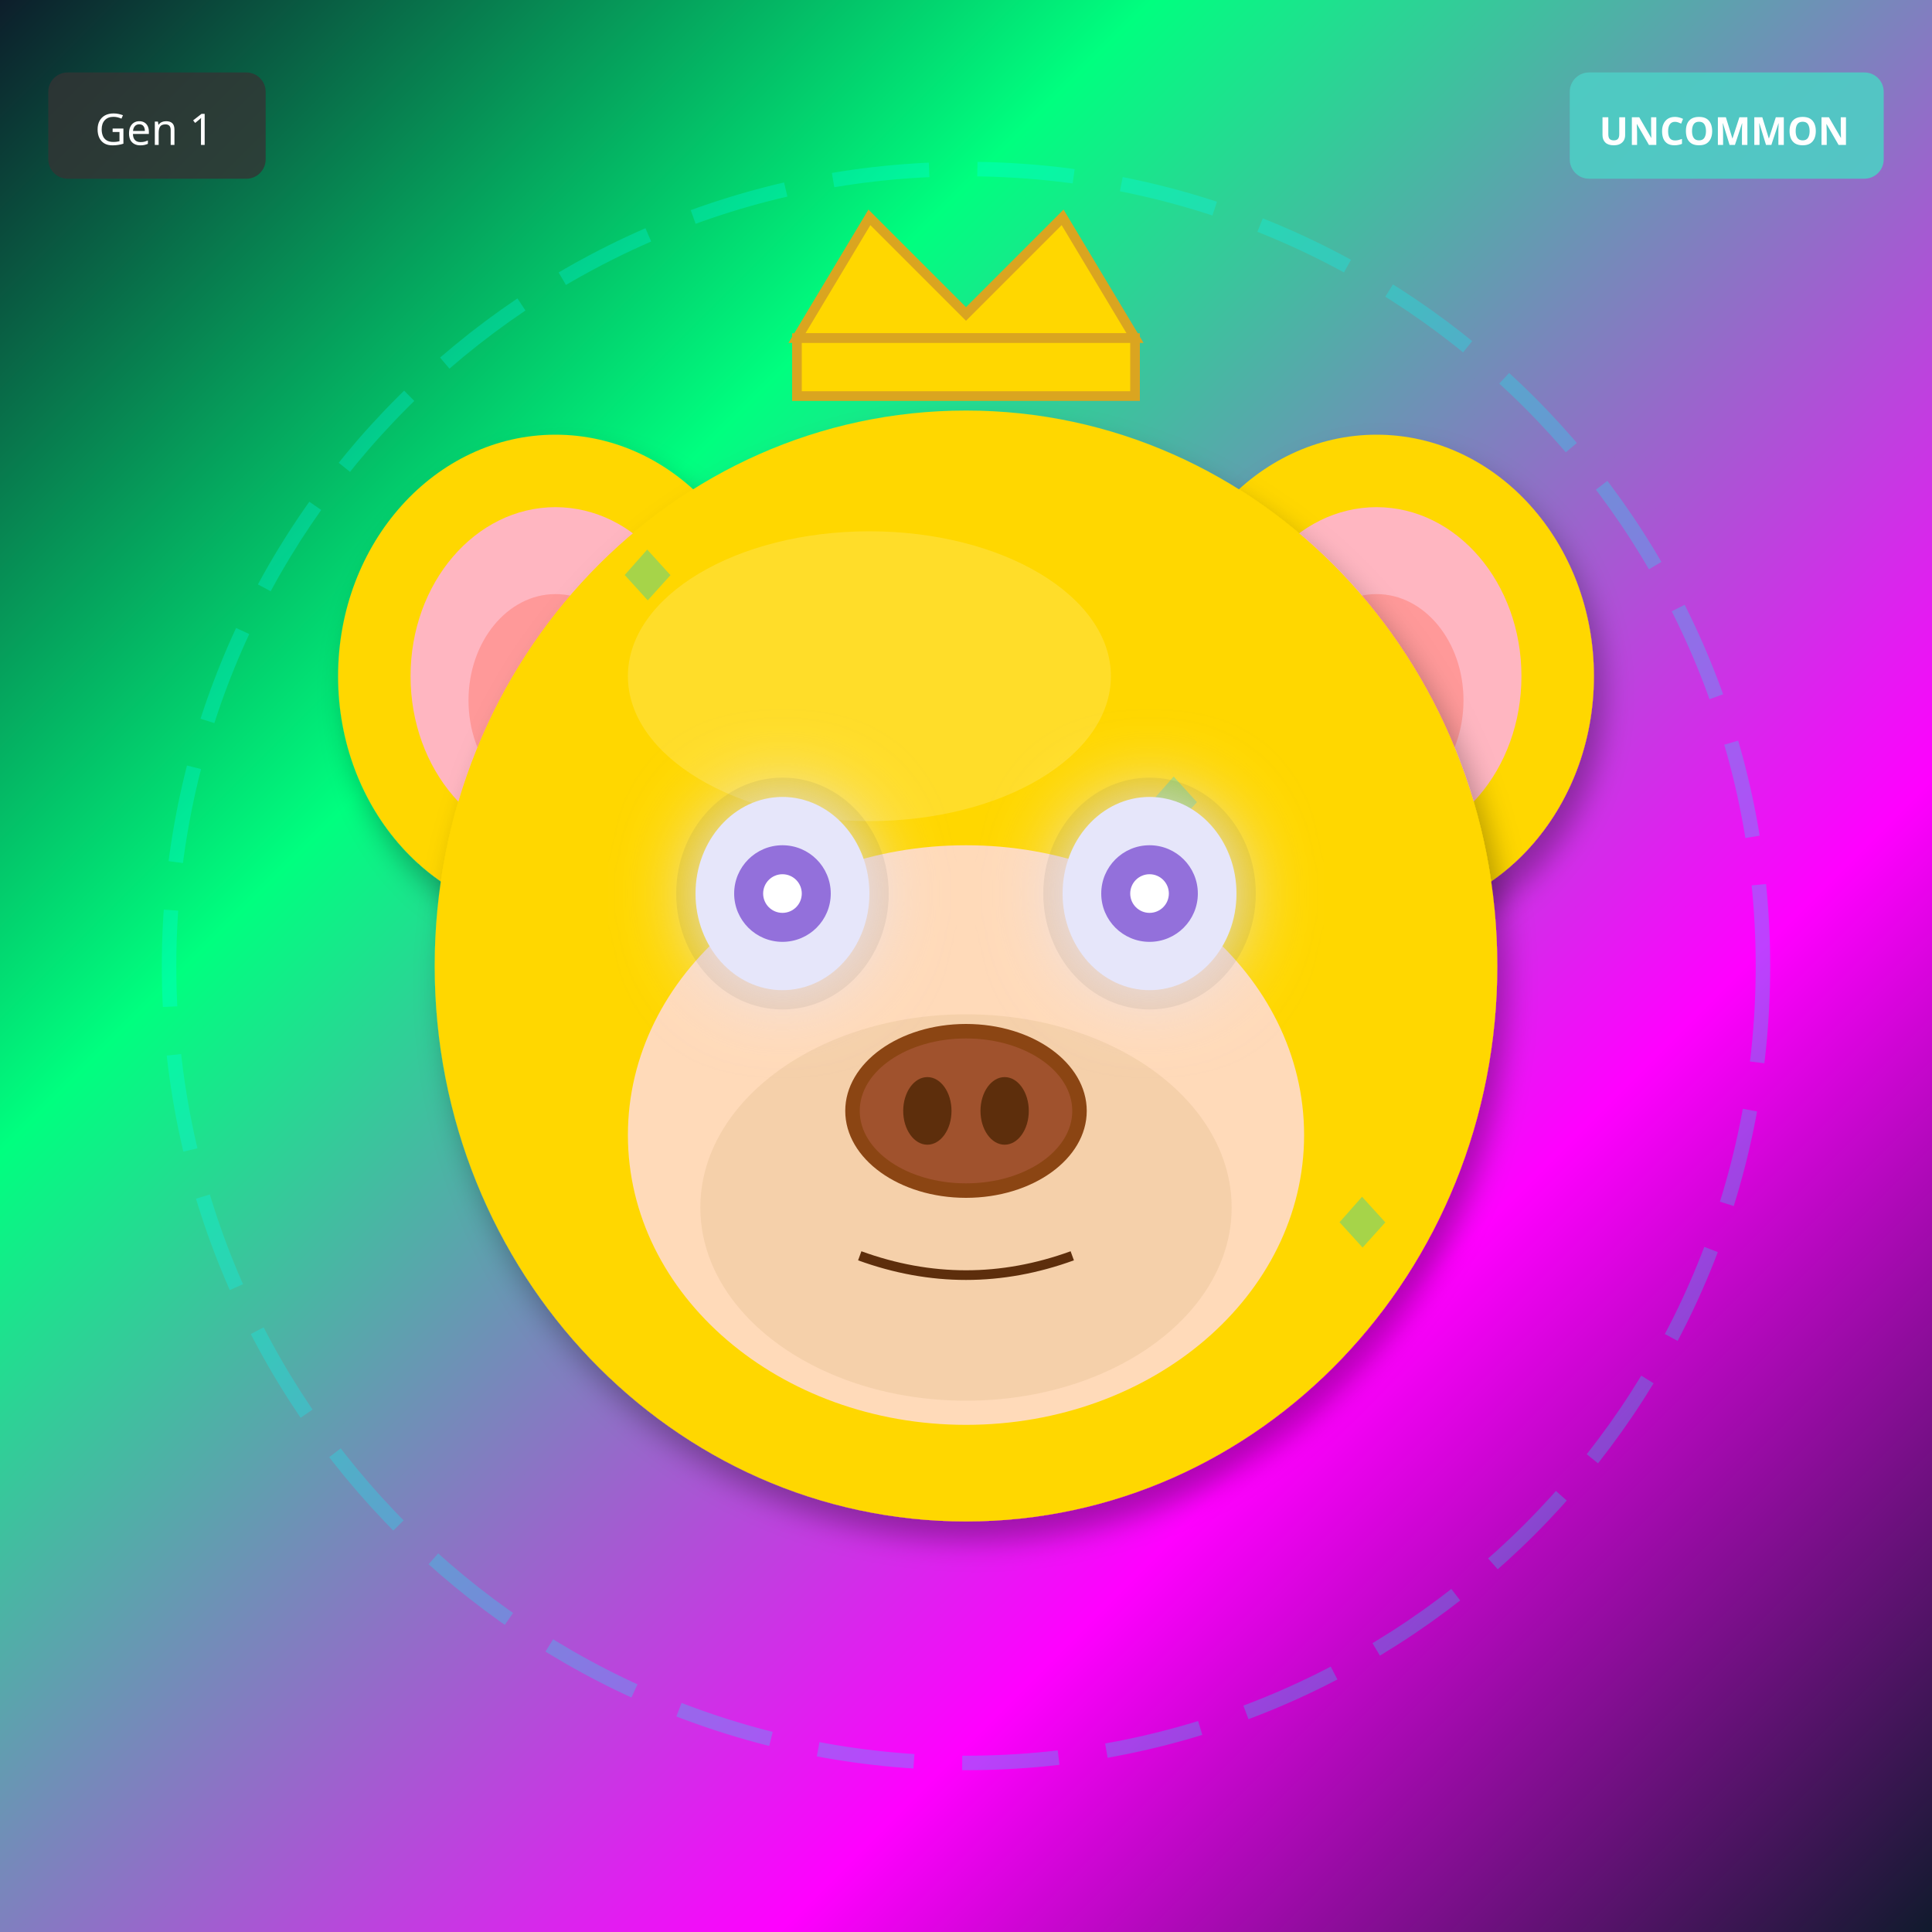
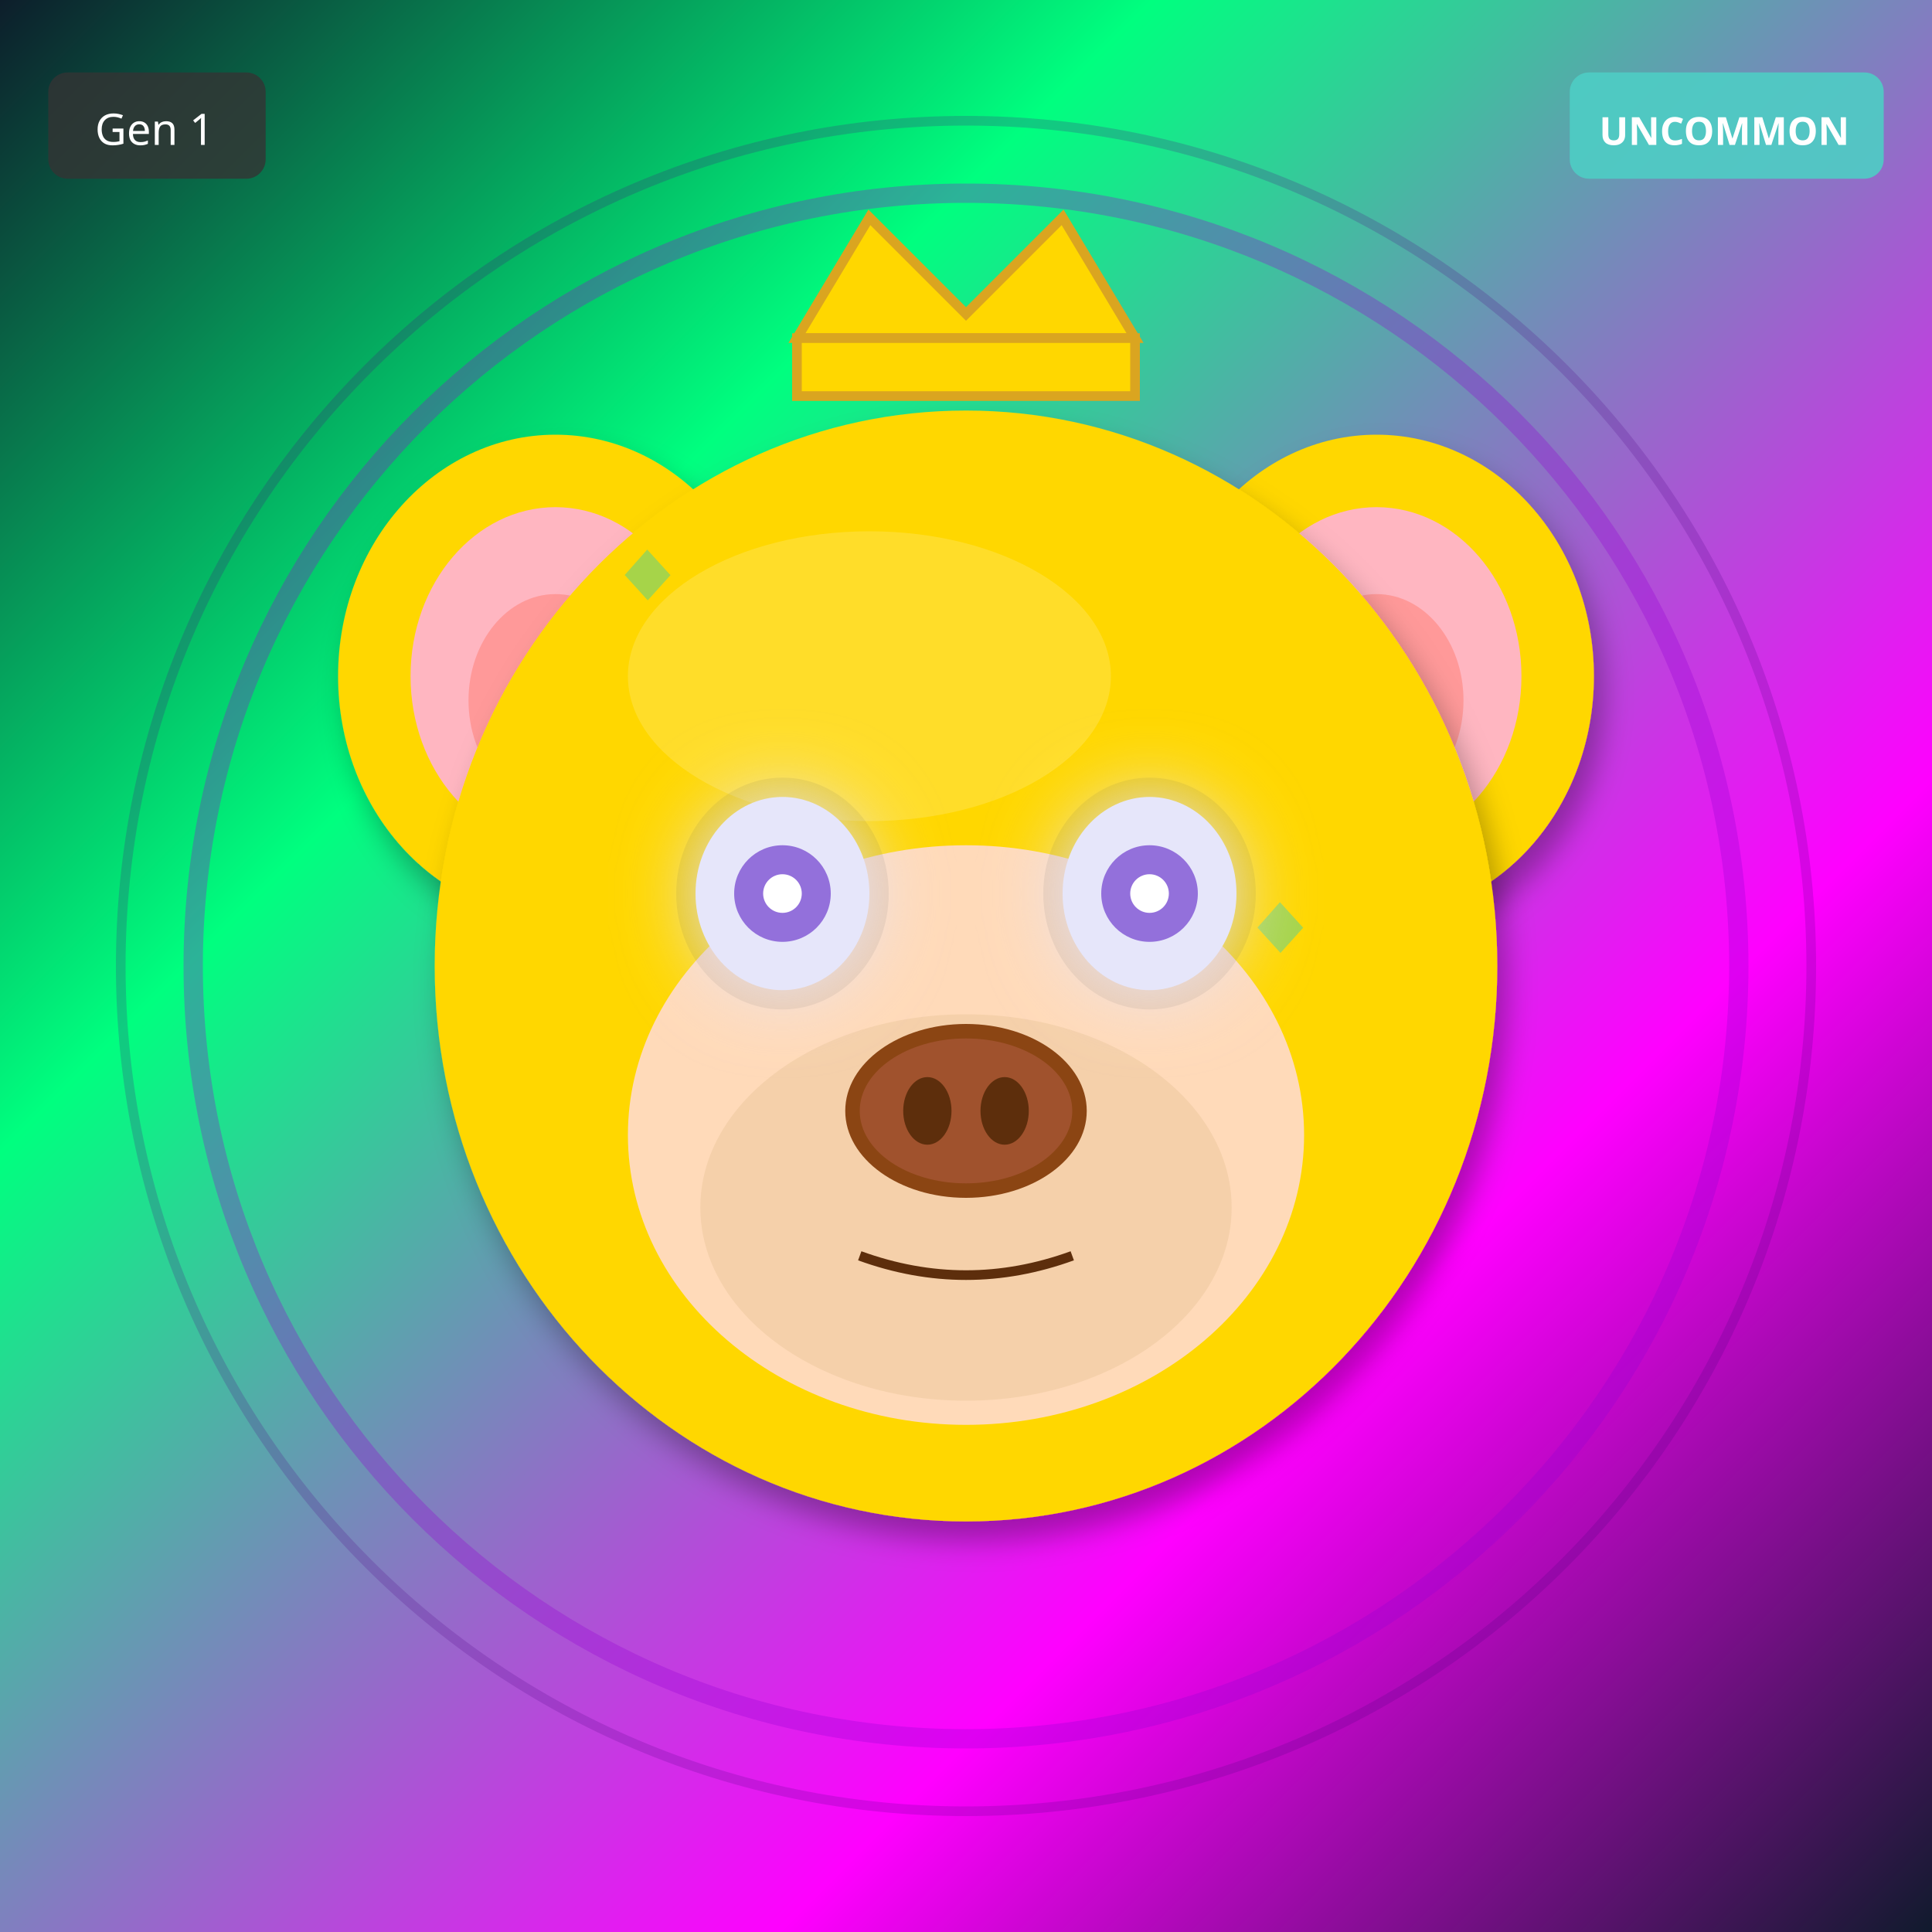
<svg xmlns="http://www.w3.org/2000/svg" width="400" height="400" viewBox="0 0 400 400">
  <defs>
    <filter id="shadow" x="-20%" y="-20%" width="140%" height="140%">
      <feDropShadow dx="2" dy="4" stdDeviation="3" flood-opacity="0.3" />
    </filter>
    <filter id="glow" x="-50%" y="-50%" width="200%" height="200%">
      <feGaussianBlur stdDeviation="8" result="blur" />
      <feMerge>
        <feMergeNode in="blur" />
        <feMergeNode in="SourceGraphic" />
      </feMerge>
    </filter>
    <linearGradient id="rainbow-body" x1="0%" y1="0%" x2="100%" y2="100%">
      <stop offset="0%" stop-color="#FF6B6B" />
      <stop offset="25%" stop-color="#FFE66D" />
      <stop offset="50%" stop-color="#4ECDC4" />
      <stop offset="75%" stop-color="#45B7D1" />
      <stop offset="100%" stop-color="#DDA0DD" />
    </linearGradient>
    <radialGradient id="galaxy-body" cx="30%" cy="30%">
      <stop offset="0%" stop-color="#E6E6FA" />
      <stop offset="50%" stop-color="#9370DB" />
      <stop offset="100%" stop-color="#1A0033" />
    </radialGradient>
    <linearGradient id="holo-body" x1="0%" y1="0%" x2="100%" y2="100%">
      <stop offset="0%" stop-color="#FF00FF" />
      <stop offset="50%" stop-color="#00FFFF" />
      <stop offset="100%" stop-color="#FFFF00" />
    </linearGradient>
    <linearGradient id="sky-gradient" x1="0%" y1="0%" x2="0%" y2="100%">
      <stop offset="0%" stop-color="#87CEEB" />
      <stop offset="100%" stop-color="#E0F4FF" />
    </linearGradient>
    <linearGradient id="grass-gradient" x1="0%" y1="0%" x2="0%" y2="100%">
      <stop offset="0%" stop-color="#90EE90" />
      <stop offset="100%" stop-color="#228B22" />
    </linearGradient>
    <linearGradient id="sunset-gradient" x1="0%" y1="0%" x2="0%" y2="100%">
      <stop offset="0%" stop-color="#FF6B6B" />
      <stop offset="50%" stop-color="#FFE66D" />
      <stop offset="100%" stop-color="#4ECDC4" />
    </linearGradient>
    <linearGradient id="aurora-gradient" x1="0%" y1="0%" x2="100%" y2="100%">
      <stop offset="0%" stop-color="#0D1B2A" />
      <stop offset="30%" stop-color="#00FF7F" />
      <stop offset="70%" stop-color="#FF00FF" />
      <stop offset="100%" stop-color="#0D1B2A" />
    </linearGradient>
    <radialGradient id="multiverse-gradient" cx="50%" cy="50%">
      <stop offset="0%" stop-color="#FFD700" />
      <stop offset="40%" stop-color="#FF00FF" />
      <stop offset="70%" stop-color="#00FFFF" />
      <stop offset="100%" stop-color="#000" />
    </radialGradient>
    <linearGradient id="rift-gradient" x1="0%" y1="0%" x2="100%" y2="100%">
      <stop offset="0%" stop-color="#000" />
      <stop offset="30%" stop-color="#9400D3" />
      <stop offset="50%" stop-color="#00FFFF" />
      <stop offset="70%" stop-color="#9400D3" />
      <stop offset="100%" stop-color="#000" />
    </linearGradient>
    <linearGradient id="heaven-gradient" x1="0%" y1="0%" x2="0%" y2="100%">
      <stop offset="0%" stop-color="#FFF" />
      <stop offset="50%" stop-color="#FFD700" stop-opacity="0.3" />
      <stop offset="100%" stop-color="#F0F8FF" />
    </linearGradient>
    <clipPath id="head-clip">
      <ellipse cx="200" cy="200" rx="110" ry="115" />
    </clipPath>
  </defs>
  <rect width="400" height="400" fill="url(#aurora-gradient)" />
-   <circle cx="200" cy="200" r="165" fill="none" stroke="#00FFFF" stroke-width="3" opacity="0.25" stroke-dasharray="20,10" />
+   <circle cx="200" cy="200" r="160" fill="none" stroke="#9400D3" stroke-width="4" opacity="0.3" />
+   <circle cx="200" cy="200" r="175" fill="none" stroke="#4B0082" stroke-width="2" opacity="0.2" />
  <ellipse cx="115" cy="140" rx="45" ry="50" fill="#FFD700" filter="url(#shadow)" />
  <ellipse cx="115" cy="140" rx="30" ry="35" fill="#FFB6C1" />
  <ellipse cx="115" cy="145" rx="18" ry="22" fill="#FF9999" />
  <ellipse cx="285" cy="140" rx="45" ry="50" fill="#FFD700" filter="url(#shadow)" />
  <ellipse cx="285" cy="140" rx="30" ry="35" fill="#FFB6C1" />
  <ellipse cx="285" cy="145" rx="18" ry="22" fill="#FF9999" />
  <ellipse cx="200" cy="200" rx="110" ry="115" fill="#FFD700" filter="url(#shadow)" />
  <ellipse cx="180" cy="140" rx="50" ry="30" fill="#FFEC8B" opacity="0.3" />
  <g clip-path="url(#head-clip)">
    <text x="125" y="125" font-size="18" fill="#00CED1" opacity="0.35">◆</text>
-     <text x="162" y="196" font-size="18" fill="#00CED1" opacity="0.35">◆</text>
+     <text x="256" y="198" font-size="18" fill="#00CED1" opacity="0.35">◆</text>
+     <text x="237" y="271" font-size="18" fill="#00CED1" opacity="0.35">◆</text>
+     <text x="218" y="194" font-size="18" fill="#00CED1" opacity="0.35">◆</text>
    <text x="199" y="267" font-size="18" fill="#00CED1" opacity="0.35">◆</text>
-     <text x="236" y="188" font-size="18" fill="#00CED1" opacity="0.35">◆</text>
-     <text x="273" y="259" font-size="18" fill="#00CED1" opacity="0.35">◆</text>
-     <text x="160" y="180" font-size="18" fill="#00CED1" opacity="0.35">◆</text>
-     <text x="197" y="251" font-size="18" fill="#00CED1" opacity="0.35">◆</text>
-     <text x="234" y="172" font-size="18" fill="#00CED1" opacity="0.35">◆</text>
+     <text x="180" y="190" font-size="18" fill="#00CED1" opacity="0.35">◆</text>
+     <text x="161" y="263" font-size="18" fill="#00CED1" opacity="0.35">◆</text>
+     <text x="142" y="186" font-size="18" fill="#00CED1" opacity="0.35">◆</text>
  </g>
  <ellipse cx="200" cy="235" rx="70" ry="60" fill="#FFDAB9" />
  <ellipse cx="200" cy="250" rx="55" ry="40" fill="#DEB887" opacity="0.3" />
  <ellipse cx="162" cy="185" rx="22" ry="24" fill="#000" opacity="0.08" />
  <ellipse cx="238" cy="185" rx="22" ry="24" fill="#000" opacity="0.08" />
  <ellipse cx="162" cy="185" rx="18" ry="20" fill="#E6E6FA" filter="url(#glow)" />
  <circle cx="162" cy="185" r="10" fill="#9370DB" />
  <circle cx="162" cy="185" r="4" fill="#FFF" />
  <ellipse cx="238" cy="185" rx="18" ry="20" fill="#E6E6FA" filter="url(#glow)" />
  <circle cx="238" cy="185" r="10" fill="#9370DB" />
  <circle cx="238" cy="185" r="4" fill="#FFF" />
  <g>
    <ellipse cx="200" cy="230" rx="25" ry="18" fill="#8B4513" />
    <ellipse cx="200" cy="230" rx="22" ry="15" fill="#A0522D" />
    <ellipse cx="192" cy="230" rx="5" ry="7" fill="#5D2E0C" />
    <ellipse cx="208" cy="230" rx="5" ry="7" fill="#5D2E0C" />
  </g>
  <path d="M178 260 Q200 268 222 260" stroke="#5D2E0C" stroke-width="2" fill="none" />
  <polygon points="165,70 180,45 200,65 220,45 235,70" fill="#FFD700" stroke="#DAA520" stroke-width="2" />
  <rect x="165" y="70" width="70" height="12" fill="#FFD700" stroke="#DAA520" stroke-width="2" />
  <g transform="translate(325, 15)">
    <rect width="65" height="22" rx="4" fill="#4ECDC4" opacity="0.9" />
    <text x="32" y="15" font-size="8" fill="#FFF" text-anchor="middle" font-family="sans-serif" font-weight="bold">UNCOMMON</text>
  </g>
  <g transform="translate(10, 15)">
    <rect width="45" height="22" rx="4" fill="#333" opacity="0.8" />
    <text x="22" y="15" font-size="9" fill="#FFF" text-anchor="middle" font-family="sans-serif">Gen 1</text>
  </g>
</svg>
